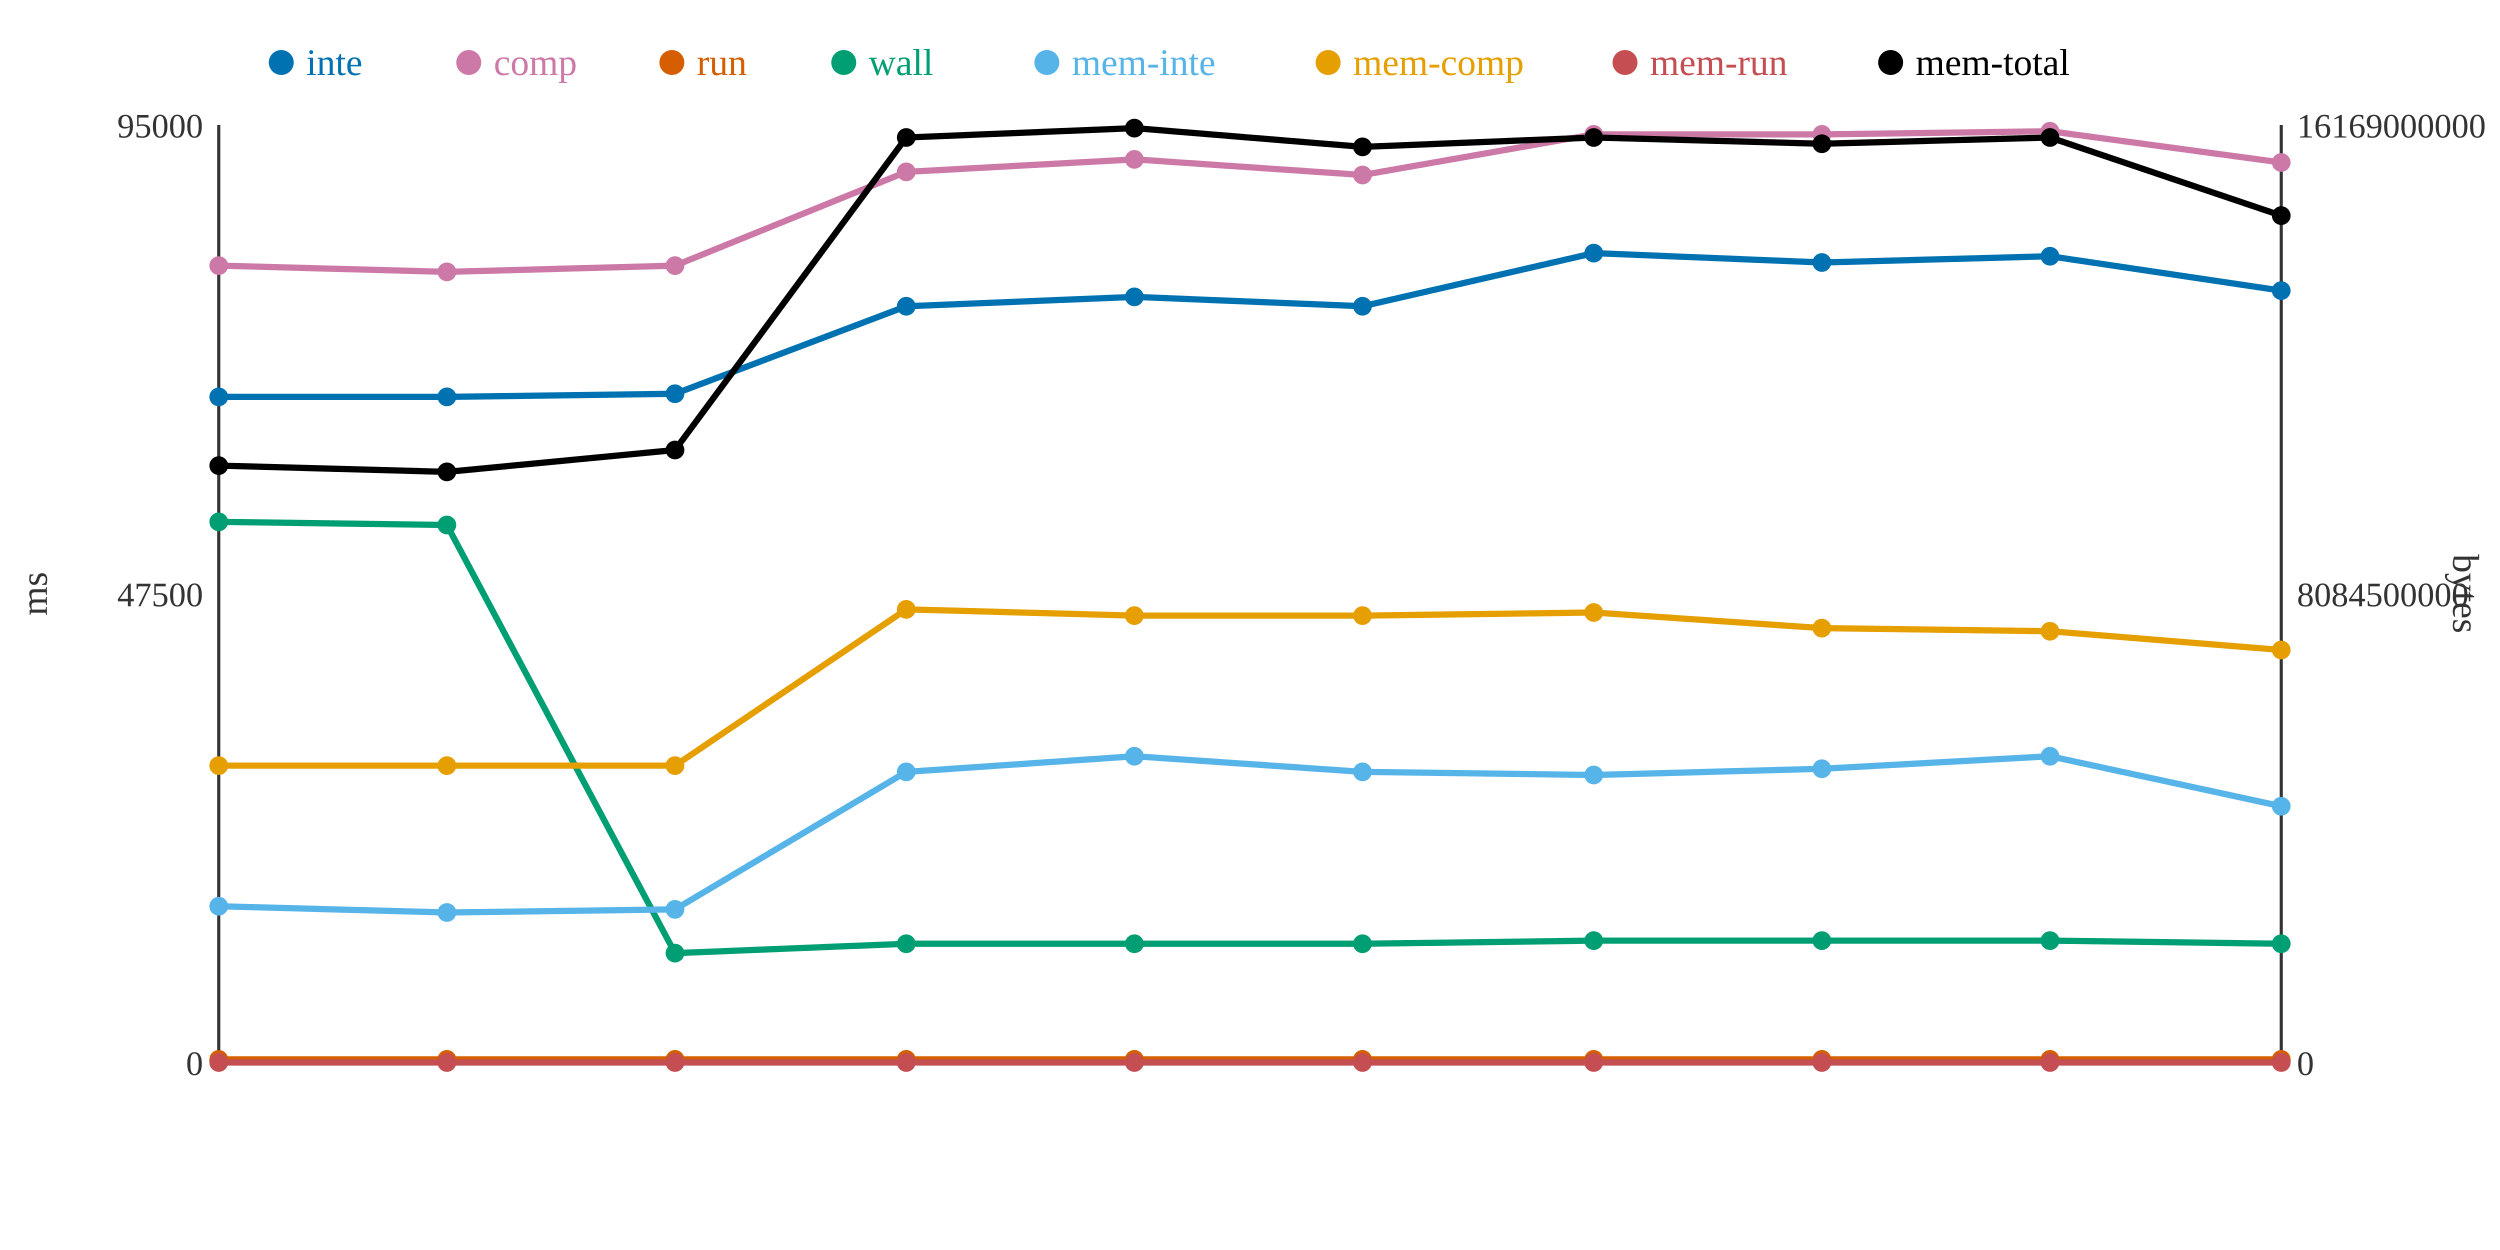
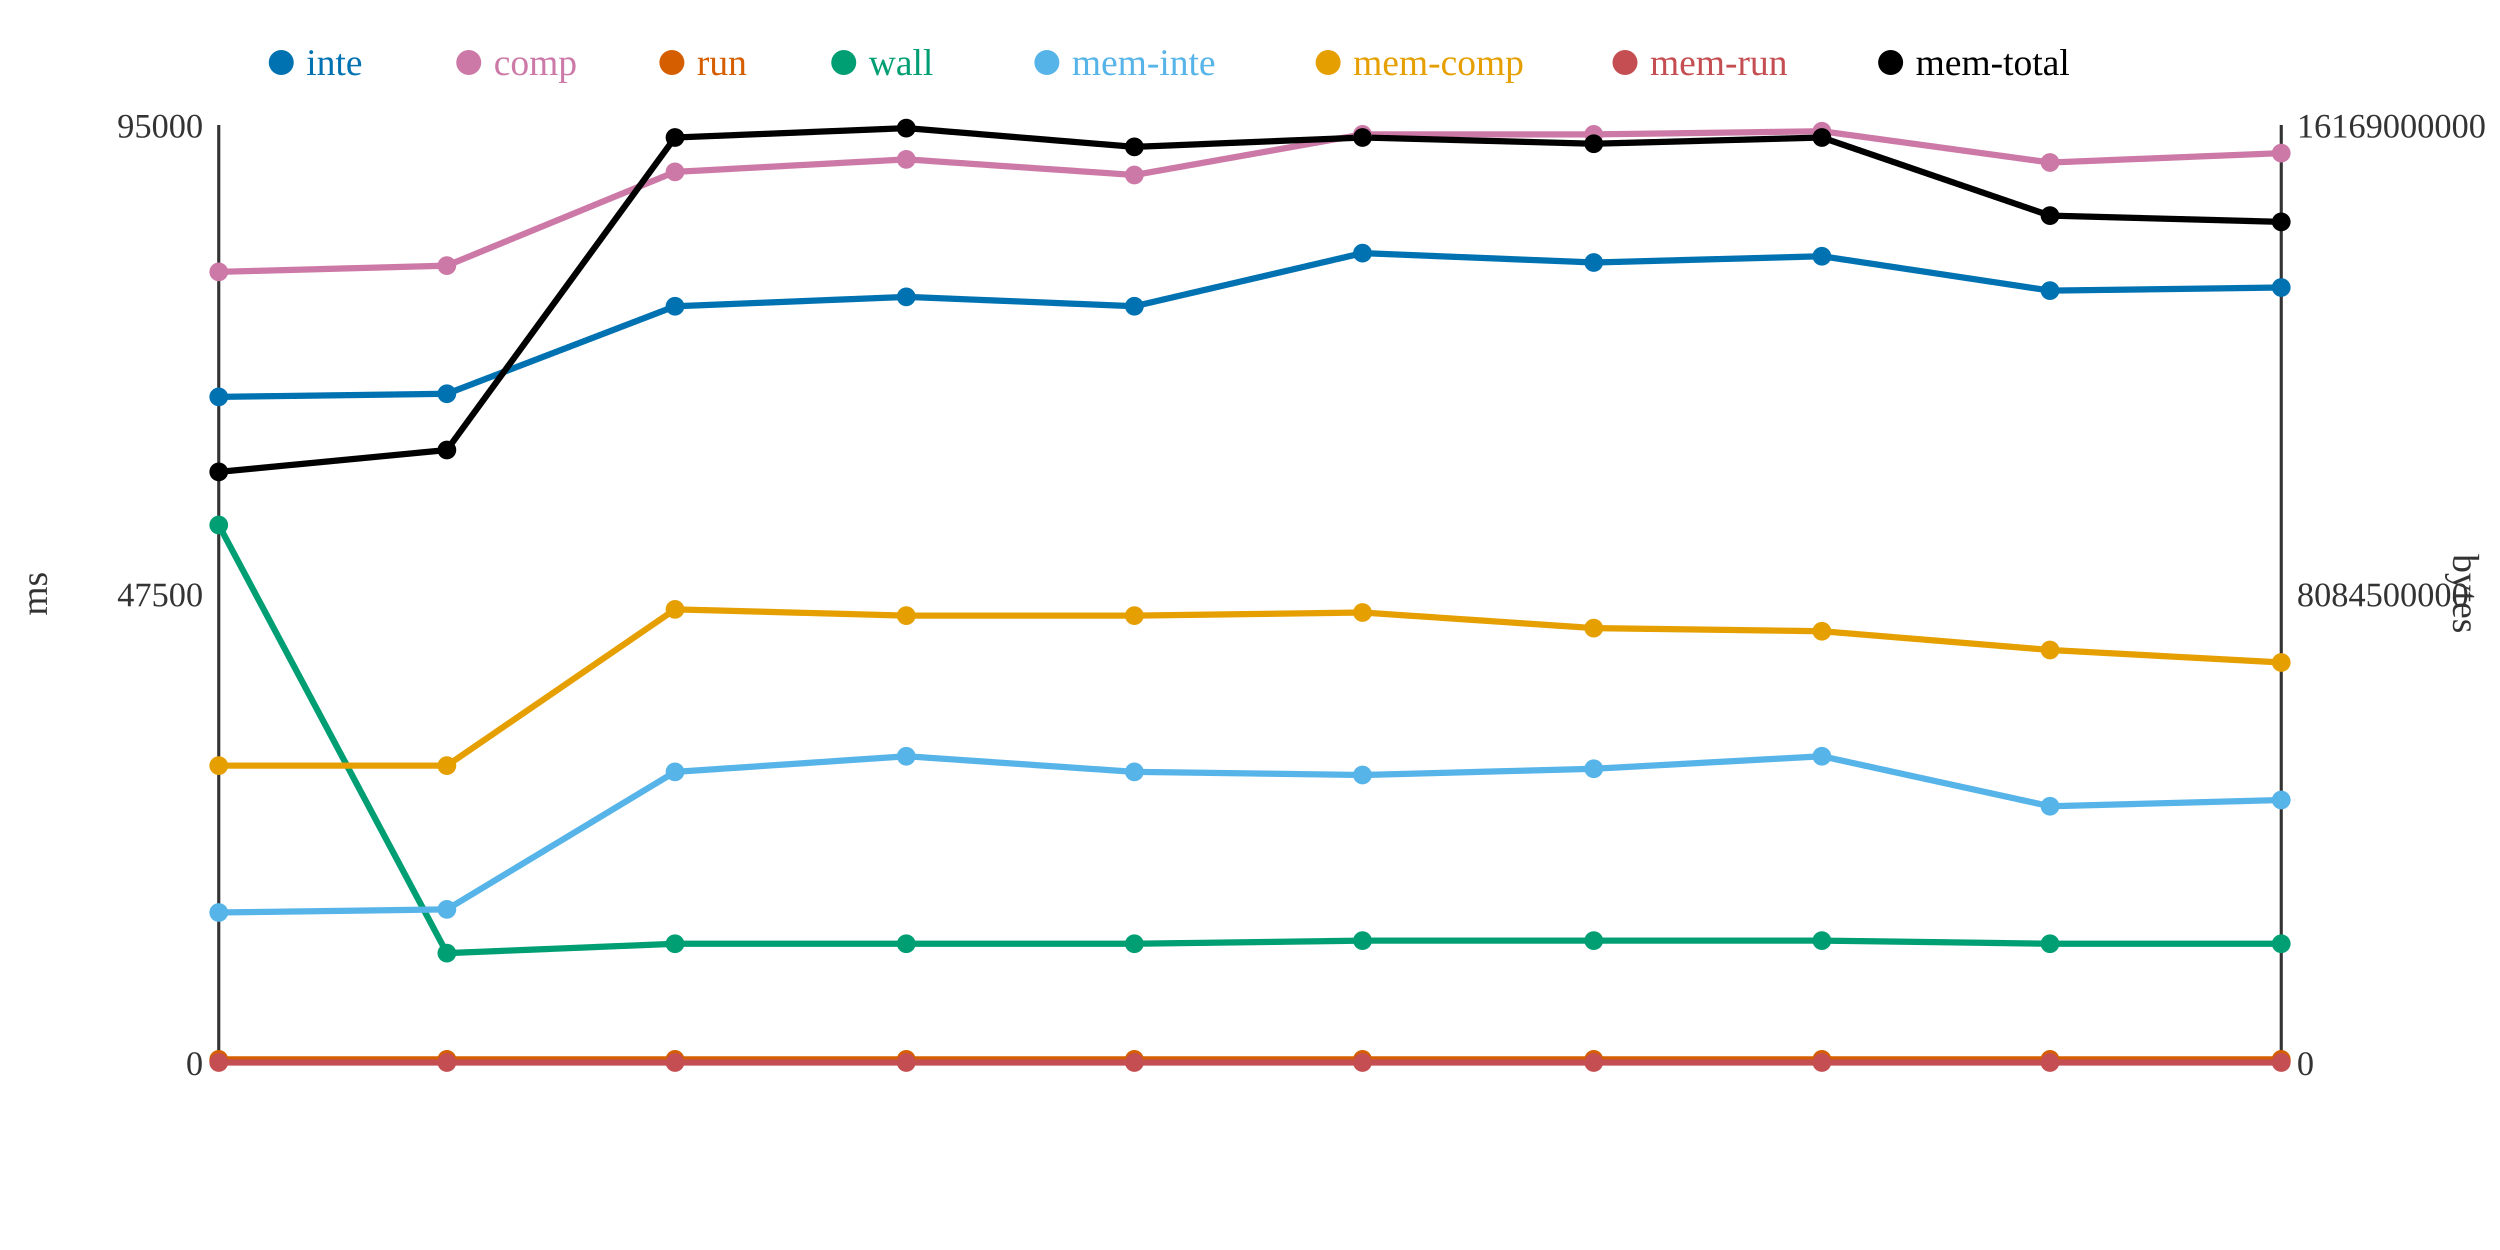
<svg xmlns="http://www.w3.org/2000/svg" width="800" height="400">
  <rect width="800" height="400" fill="white" />
  <line x1="70" y1="40" x2="70" y2="340" stroke="#333" stroke-width="1" />
  <line x1="70" y1="340" x2="730" y2="340" stroke="#333" stroke-width="1" />
  <line x1="730" y1="40" x2="730" y2="340" stroke="#333" stroke-width="1" />
  <text x="65" y="344" text-anchor="end" font-size="11" fill="#333">0</text>
  <text x="65" y="194" text-anchor="end" font-size="11" fill="#333">47500</text>
  <text x="65" y="44" text-anchor="end" font-size="11" fill="#333">95000</text>
  <text x="15" y="190" text-anchor="middle" font-size="12" fill="#333" transform="rotate(-90 15 190)">ms</text>
  <text x="735" y="344" text-anchor="start" font-size="11" fill="#333">0</text>
  <text x="735" y="194" text-anchor="start" font-size="11" fill="#333">8084500000</text>
  <text x="735" y="44" text-anchor="start" font-size="11" fill="#333">16169000000</text>
  <text x="785" y="190" text-anchor="middle" font-size="12" fill="#333" transform="rotate(90 785 190)">bytes</text>
-   <polyline points="70,127 143,127 216,126 290,98 363,95 436,98 510,81 583,84 656,82 730,93" fill="none" stroke="#0072B2" stroke-width="2" />
-   <polyline points="70,85 143,87 216,85 290,55 363,51 436,56 510,43 583,43 656,42 730,52" fill="none" stroke="#CC79A7" stroke-width="2" />
+   <polyline points="70,127 143,126 216,98 290,95 363,98 436,81 510,84 583,82 656,93 730,92" fill="none" stroke="#0072B2" stroke-width="2" />
+   <polyline points="70,87 143,85 216,55 290,51 363,56 436,43 510,43 583,42 656,52 730,49" fill="none" stroke="#CC79A7" stroke-width="2" />
  <polyline points="70,339 143,339 216,339 290,339 363,339 436,339 510,339 583,339 656,339 730,339" fill="none" stroke="#D55E00" stroke-width="2" />
-   <polyline points="70,167 143,168 216,305 290,302 363,302 436,302 510,301 583,301 656,301 730,302" fill="none" stroke="#009E73" stroke-width="2" />
-   <polyline points="70,290 143,292 216,291 290,247 363,242 436,247 510,248 583,246 656,242 730,258" fill="none" stroke="#56B4E9" stroke-width="2" />
-   <polyline points="70,245 143,245 216,245 290,195 363,197 436,197 510,196 583,201 656,202 730,208" fill="none" stroke="#E69F00" stroke-width="2" />
+   <polyline points="70,168 143,305 216,302 290,302 363,302 436,301 510,301 583,301 656,302 730,302" fill="none" stroke="#009E73" stroke-width="2" />
+   <polyline points="70,292 143,291 216,247 290,242 363,247 436,248 510,246 583,242 656,258 730,256" fill="none" stroke="#56B4E9" stroke-width="2" />
+   <polyline points="70,245 143,245 216,195 290,197 363,197 436,196 510,201 583,202 656,208 730,212" fill="none" stroke="#E69F00" stroke-width="2" />
  <polyline points="70,340 143,340 216,340 290,340 363,340 436,340 510,340 583,340 656,340 730,340" fill="none" stroke="#C44E52" stroke-width="2" />
-   <polyline points="70,149 143,151 216,144 290,44 363,41 436,47 510,44 583,46 656,44 730,69" fill="none" stroke="#000000" stroke-width="2" />
+   <polyline points="70,151 143,144 216,44 290,41 363,47 436,44 510,46 583,44 656,69 730,71" fill="none" stroke="#000000" stroke-width="2" />
  <circle cx="70" cy="127" r="3" fill="#0072B2" />
-   <circle cx="70" cy="85" r="3" fill="#CC79A7" />
+   <circle cx="70" cy="87" r="3" fill="#CC79A7" />
  <circle cx="70" cy="339" r="3" fill="#D55E00" />
-   <circle cx="70" cy="167" r="3" fill="#009E73" />
-   <circle cx="70" cy="290" r="3" fill="#56B4E9" />
+   <circle cx="70" cy="168" r="3" fill="#009E73" />
+   <circle cx="70" cy="292" r="3" fill="#56B4E9" />
  <circle cx="70" cy="245" r="3" fill="#E69F00" />
  <circle cx="70" cy="340" r="3" fill="#C44E52" />
-   <circle cx="70" cy="149" r="3" fill="#000000" />
-   <circle cx="143" cy="127" r="3" fill="#0072B2" />
-   <circle cx="143" cy="87" r="3" fill="#CC79A7" />
+   <circle cx="70" cy="151" r="3" fill="#000000" />
+   <circle cx="143" cy="126" r="3" fill="#0072B2" />
+   <circle cx="143" cy="85" r="3" fill="#CC79A7" />
  <circle cx="143" cy="339" r="3" fill="#D55E00" />
-   <circle cx="143" cy="168" r="3" fill="#009E73" />
-   <circle cx="143" cy="292" r="3" fill="#56B4E9" />
+   <circle cx="143" cy="305" r="3" fill="#009E73" />
+   <circle cx="143" cy="291" r="3" fill="#56B4E9" />
  <circle cx="143" cy="245" r="3" fill="#E69F00" />
  <circle cx="143" cy="340" r="3" fill="#C44E52" />
-   <circle cx="143" cy="151" r="3" fill="#000000" />
-   <circle cx="216" cy="126" r="3" fill="#0072B2" />
-   <circle cx="216" cy="85" r="3" fill="#CC79A7" />
+   <circle cx="143" cy="144" r="3" fill="#000000" />
+   <circle cx="216" cy="98" r="3" fill="#0072B2" />
+   <circle cx="216" cy="55" r="3" fill="#CC79A7" />
  <circle cx="216" cy="339" r="3" fill="#D55E00" />
-   <circle cx="216" cy="305" r="3" fill="#009E73" />
-   <circle cx="216" cy="291" r="3" fill="#56B4E9" />
-   <circle cx="216" cy="245" r="3" fill="#E69F00" />
+   <circle cx="216" cy="302" r="3" fill="#009E73" />
+   <circle cx="216" cy="247" r="3" fill="#56B4E9" />
+   <circle cx="216" cy="195" r="3" fill="#E69F00" />
  <circle cx="216" cy="340" r="3" fill="#C44E52" />
-   <circle cx="216" cy="144" r="3" fill="#000000" />
-   <circle cx="290" cy="98" r="3" fill="#0072B2" />
-   <circle cx="290" cy="55" r="3" fill="#CC79A7" />
+   <circle cx="216" cy="44" r="3" fill="#000000" />
+   <circle cx="290" cy="95" r="3" fill="#0072B2" />
+   <circle cx="290" cy="51" r="3" fill="#CC79A7" />
  <circle cx="290" cy="339" r="3" fill="#D55E00" />
  <circle cx="290" cy="302" r="3" fill="#009E73" />
-   <circle cx="290" cy="247" r="3" fill="#56B4E9" />
-   <circle cx="290" cy="195" r="3" fill="#E69F00" />
+   <circle cx="290" cy="242" r="3" fill="#56B4E9" />
+   <circle cx="290" cy="197" r="3" fill="#E69F00" />
  <circle cx="290" cy="340" r="3" fill="#C44E52" />
-   <circle cx="290" cy="44" r="3" fill="#000000" />
-   <circle cx="363" cy="95" r="3" fill="#0072B2" />
-   <circle cx="363" cy="51" r="3" fill="#CC79A7" />
+   <circle cx="290" cy="41" r="3" fill="#000000" />
+   <circle cx="363" cy="98" r="3" fill="#0072B2" />
+   <circle cx="363" cy="56" r="3" fill="#CC79A7" />
  <circle cx="363" cy="339" r="3" fill="#D55E00" />
  <circle cx="363" cy="302" r="3" fill="#009E73" />
-   <circle cx="363" cy="242" r="3" fill="#56B4E9" />
+   <circle cx="363" cy="247" r="3" fill="#56B4E9" />
  <circle cx="363" cy="197" r="3" fill="#E69F00" />
  <circle cx="363" cy="340" r="3" fill="#C44E52" />
-   <circle cx="363" cy="41" r="3" fill="#000000" />
-   <circle cx="436" cy="98" r="3" fill="#0072B2" />
-   <circle cx="436" cy="56" r="3" fill="#CC79A7" />
+   <circle cx="363" cy="47" r="3" fill="#000000" />
+   <circle cx="436" cy="81" r="3" fill="#0072B2" />
+   <circle cx="436" cy="43" r="3" fill="#CC79A7" />
  <circle cx="436" cy="339" r="3" fill="#D55E00" />
-   <circle cx="436" cy="302" r="3" fill="#009E73" />
-   <circle cx="436" cy="247" r="3" fill="#56B4E9" />
-   <circle cx="436" cy="197" r="3" fill="#E69F00" />
+   <circle cx="436" cy="301" r="3" fill="#009E73" />
+   <circle cx="436" cy="248" r="3" fill="#56B4E9" />
+   <circle cx="436" cy="196" r="3" fill="#E69F00" />
  <circle cx="436" cy="340" r="3" fill="#C44E52" />
-   <circle cx="436" cy="47" r="3" fill="#000000" />
-   <circle cx="510" cy="81" r="3" fill="#0072B2" />
+   <circle cx="436" cy="44" r="3" fill="#000000" />
+   <circle cx="510" cy="84" r="3" fill="#0072B2" />
  <circle cx="510" cy="43" r="3" fill="#CC79A7" />
  <circle cx="510" cy="339" r="3" fill="#D55E00" />
  <circle cx="510" cy="301" r="3" fill="#009E73" />
-   <circle cx="510" cy="248" r="3" fill="#56B4E9" />
-   <circle cx="510" cy="196" r="3" fill="#E69F00" />
+   <circle cx="510" cy="246" r="3" fill="#56B4E9" />
+   <circle cx="510" cy="201" r="3" fill="#E69F00" />
  <circle cx="510" cy="340" r="3" fill="#C44E52" />
-   <circle cx="510" cy="44" r="3" fill="#000000" />
-   <circle cx="583" cy="84" r="3" fill="#0072B2" />
-   <circle cx="583" cy="43" r="3" fill="#CC79A7" />
+   <circle cx="510" cy="46" r="3" fill="#000000" />
+   <circle cx="583" cy="82" r="3" fill="#0072B2" />
+   <circle cx="583" cy="42" r="3" fill="#CC79A7" />
  <circle cx="583" cy="339" r="3" fill="#D55E00" />
  <circle cx="583" cy="301" r="3" fill="#009E73" />
-   <circle cx="583" cy="246" r="3" fill="#56B4E9" />
-   <circle cx="583" cy="201" r="3" fill="#E69F00" />
+   <circle cx="583" cy="242" r="3" fill="#56B4E9" />
+   <circle cx="583" cy="202" r="3" fill="#E69F00" />
  <circle cx="583" cy="340" r="3" fill="#C44E52" />
-   <circle cx="583" cy="46" r="3" fill="#000000" />
-   <circle cx="656" cy="82" r="3" fill="#0072B2" />
-   <circle cx="656" cy="42" r="3" fill="#CC79A7" />
+   <circle cx="583" cy="44" r="3" fill="#000000" />
+   <circle cx="656" cy="93" r="3" fill="#0072B2" />
+   <circle cx="656" cy="52" r="3" fill="#CC79A7" />
  <circle cx="656" cy="339" r="3" fill="#D55E00" />
-   <circle cx="656" cy="301" r="3" fill="#009E73" />
-   <circle cx="656" cy="242" r="3" fill="#56B4E9" />
-   <circle cx="656" cy="202" r="3" fill="#E69F00" />
+   <circle cx="656" cy="302" r="3" fill="#009E73" />
+   <circle cx="656" cy="258" r="3" fill="#56B4E9" />
+   <circle cx="656" cy="208" r="3" fill="#E69F00" />
  <circle cx="656" cy="340" r="3" fill="#C44E52" />
-   <circle cx="656" cy="44" r="3" fill="#000000" />
-   <circle cx="730" cy="93" r="3" fill="#0072B2" />
-   <circle cx="730" cy="52" r="3" fill="#CC79A7" />
+   <circle cx="656" cy="69" r="3" fill="#000000" />
+   <circle cx="730" cy="92" r="3" fill="#0072B2" />
+   <circle cx="730" cy="49" r="3" fill="#CC79A7" />
  <circle cx="730" cy="339" r="3" fill="#D55E00" />
  <circle cx="730" cy="302" r="3" fill="#009E73" />
-   <circle cx="730" cy="258" r="3" fill="#56B4E9" />
-   <circle cx="730" cy="208" r="3" fill="#E69F00" />
+   <circle cx="730" cy="256" r="3" fill="#56B4E9" />
+   <circle cx="730" cy="212" r="3" fill="#E69F00" />
  <circle cx="730" cy="340" r="3" fill="#C44E52" />
-   <circle cx="730" cy="69" r="3" fill="#000000" />
+   <circle cx="730" cy="71" r="3" fill="#000000" />
  <circle cx="90" cy="20" r="4" fill="#0072B2" />
  <text x="98" y="24" text-anchor="start" font-size="12" fill="#0072B2">inte</text>
  <circle cx="150" cy="20" r="4" fill="#CC79A7" />
  <text x="158" y="24" text-anchor="start" font-size="12" fill="#CC79A7">comp</text>
  <circle cx="215" cy="20" r="4" fill="#D55E00" />
  <text x="223" y="24" text-anchor="start" font-size="12" fill="#D55E00">run</text>
  <circle cx="270" cy="20" r="4" fill="#009E73" />
  <text x="278" y="24" text-anchor="start" font-size="12" fill="#009E73">wall</text>
  <circle cx="335" cy="20" r="4" fill="#56B4E9" />
  <text x="343" y="24" text-anchor="start" font-size="12" fill="#56B4E9">mem-inte</text>
  <circle cx="425" cy="20" r="4" fill="#E69F00" />
  <text x="433" y="24" text-anchor="start" font-size="12" fill="#E69F00">mem-comp</text>
  <circle cx="520" cy="20" r="4" fill="#C44E52" />
  <text x="528" y="24" text-anchor="start" font-size="12" fill="#C44E52">mem-run</text>
  <circle cx="605" cy="20" r="4" fill="#000000" />
  <text x="613" y="24" text-anchor="start" font-size="12" fill="#000000">mem-total</text>
</svg>
